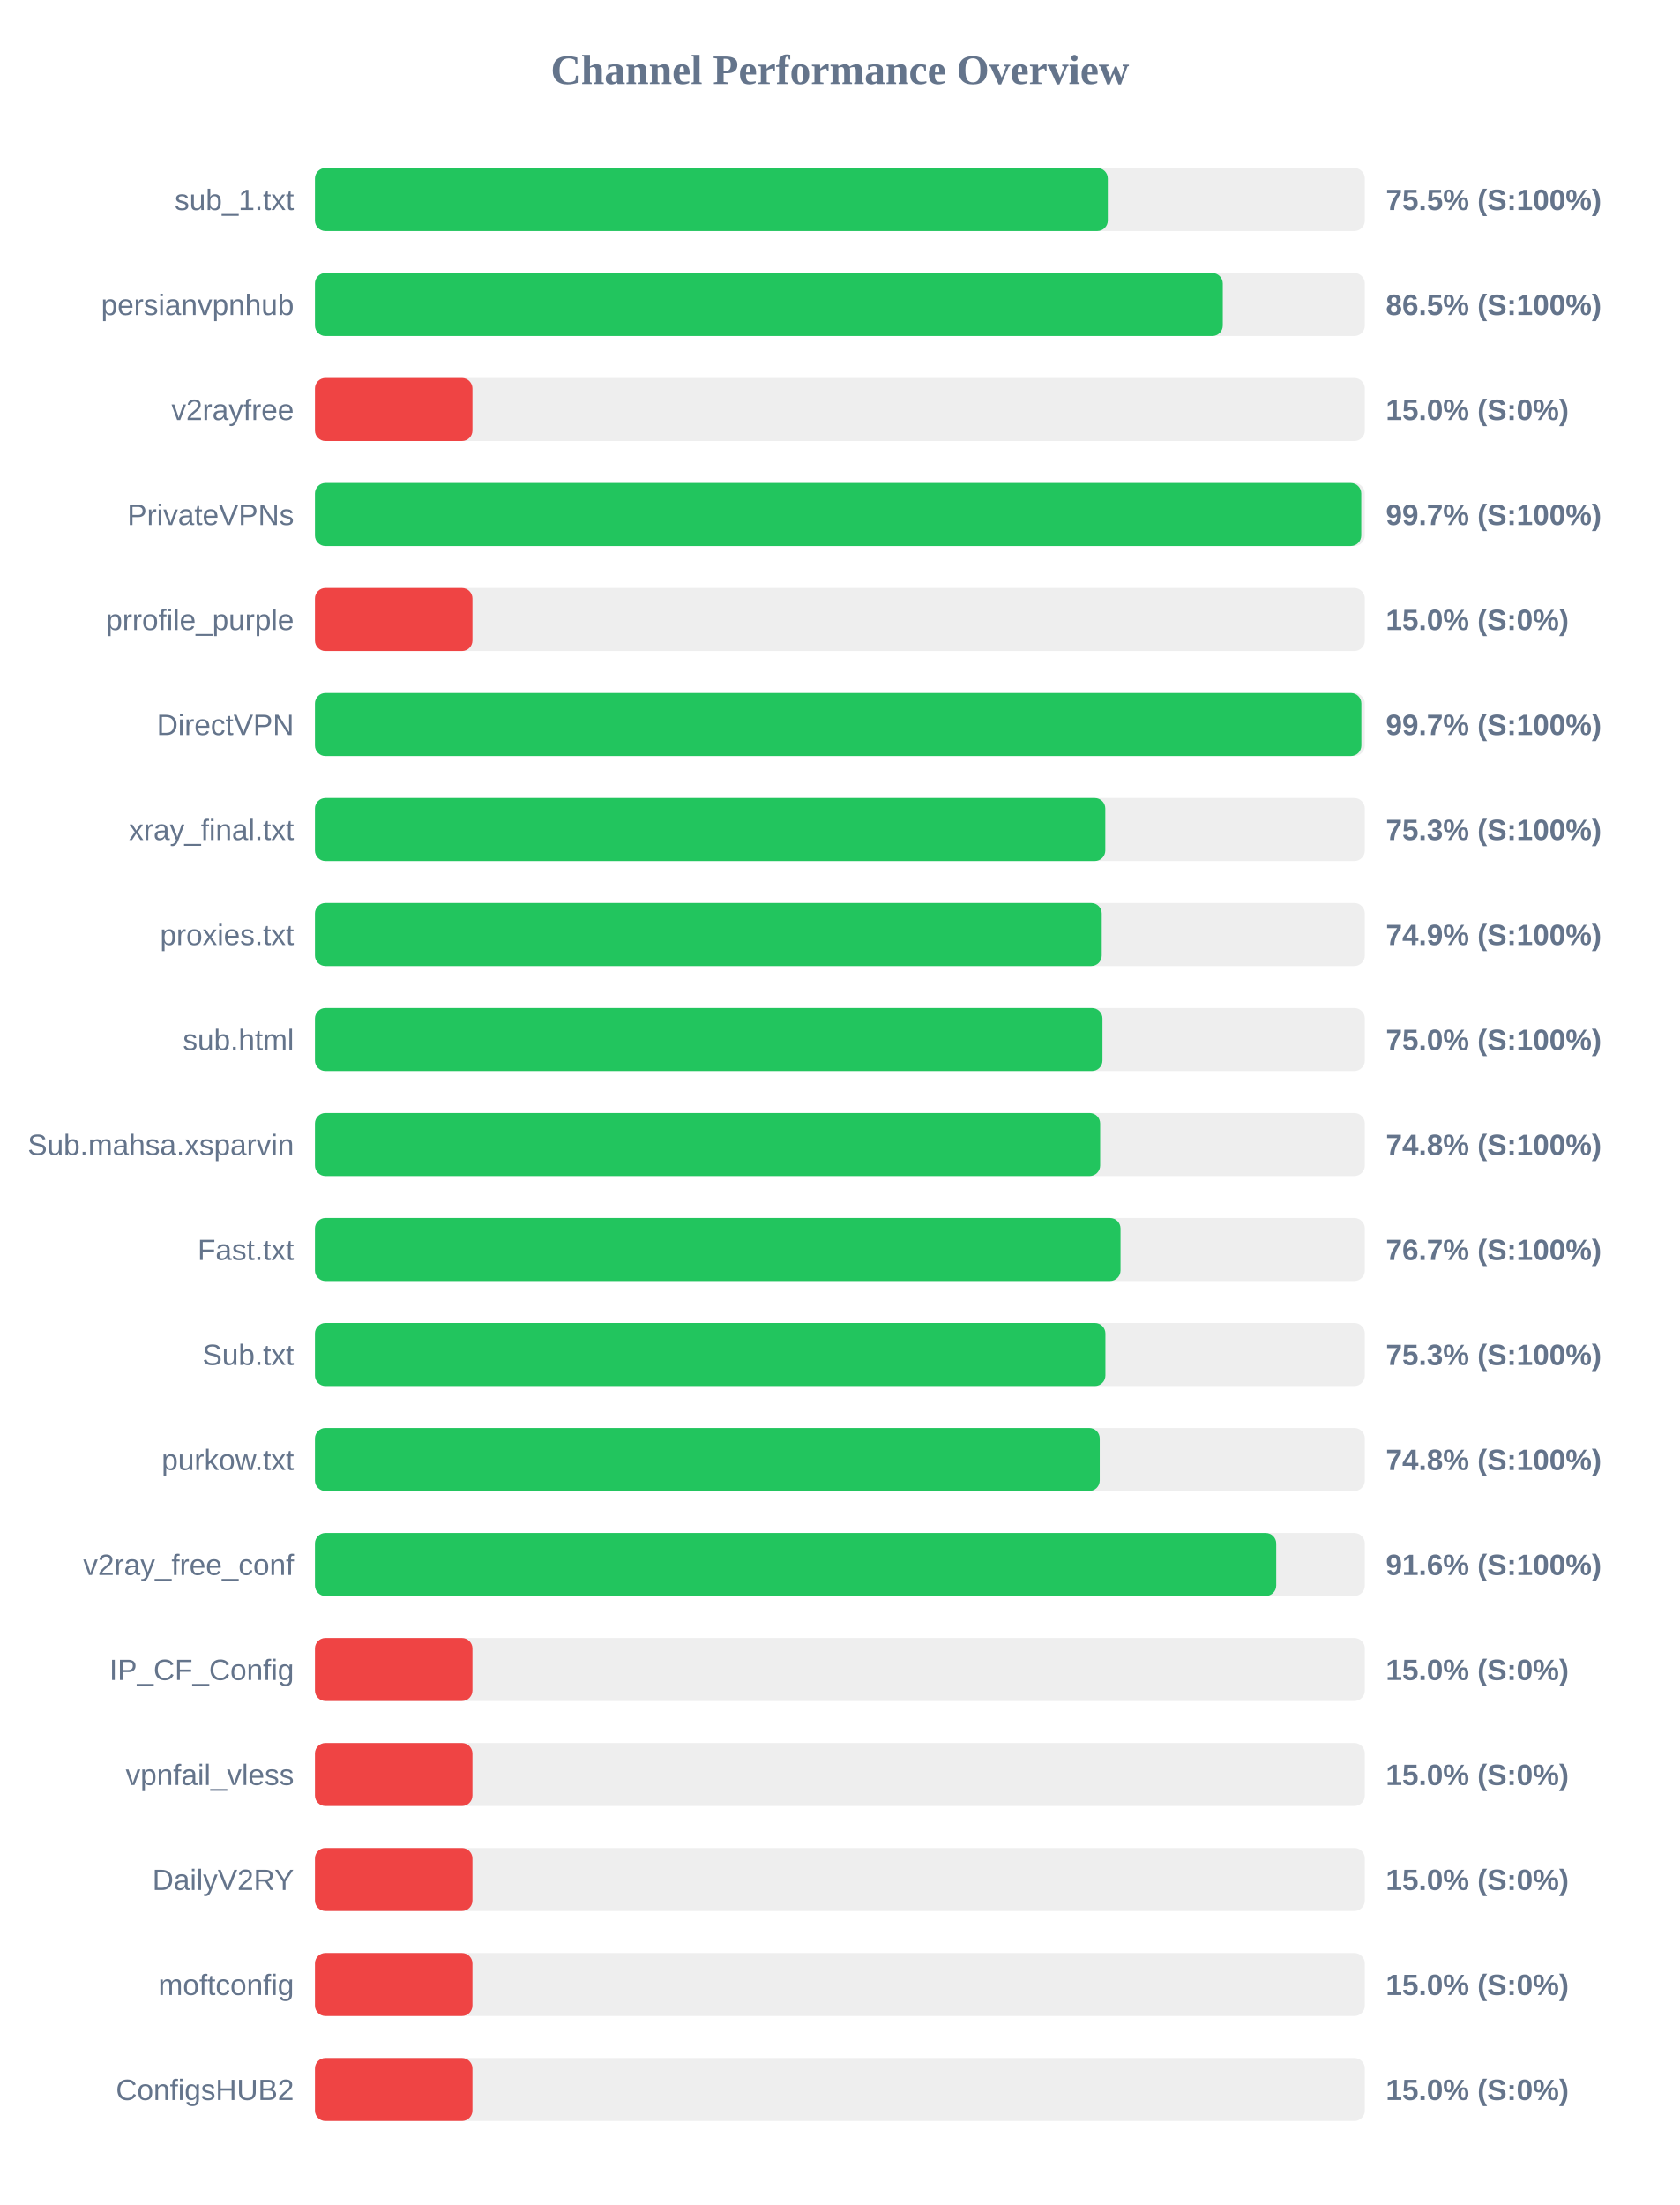
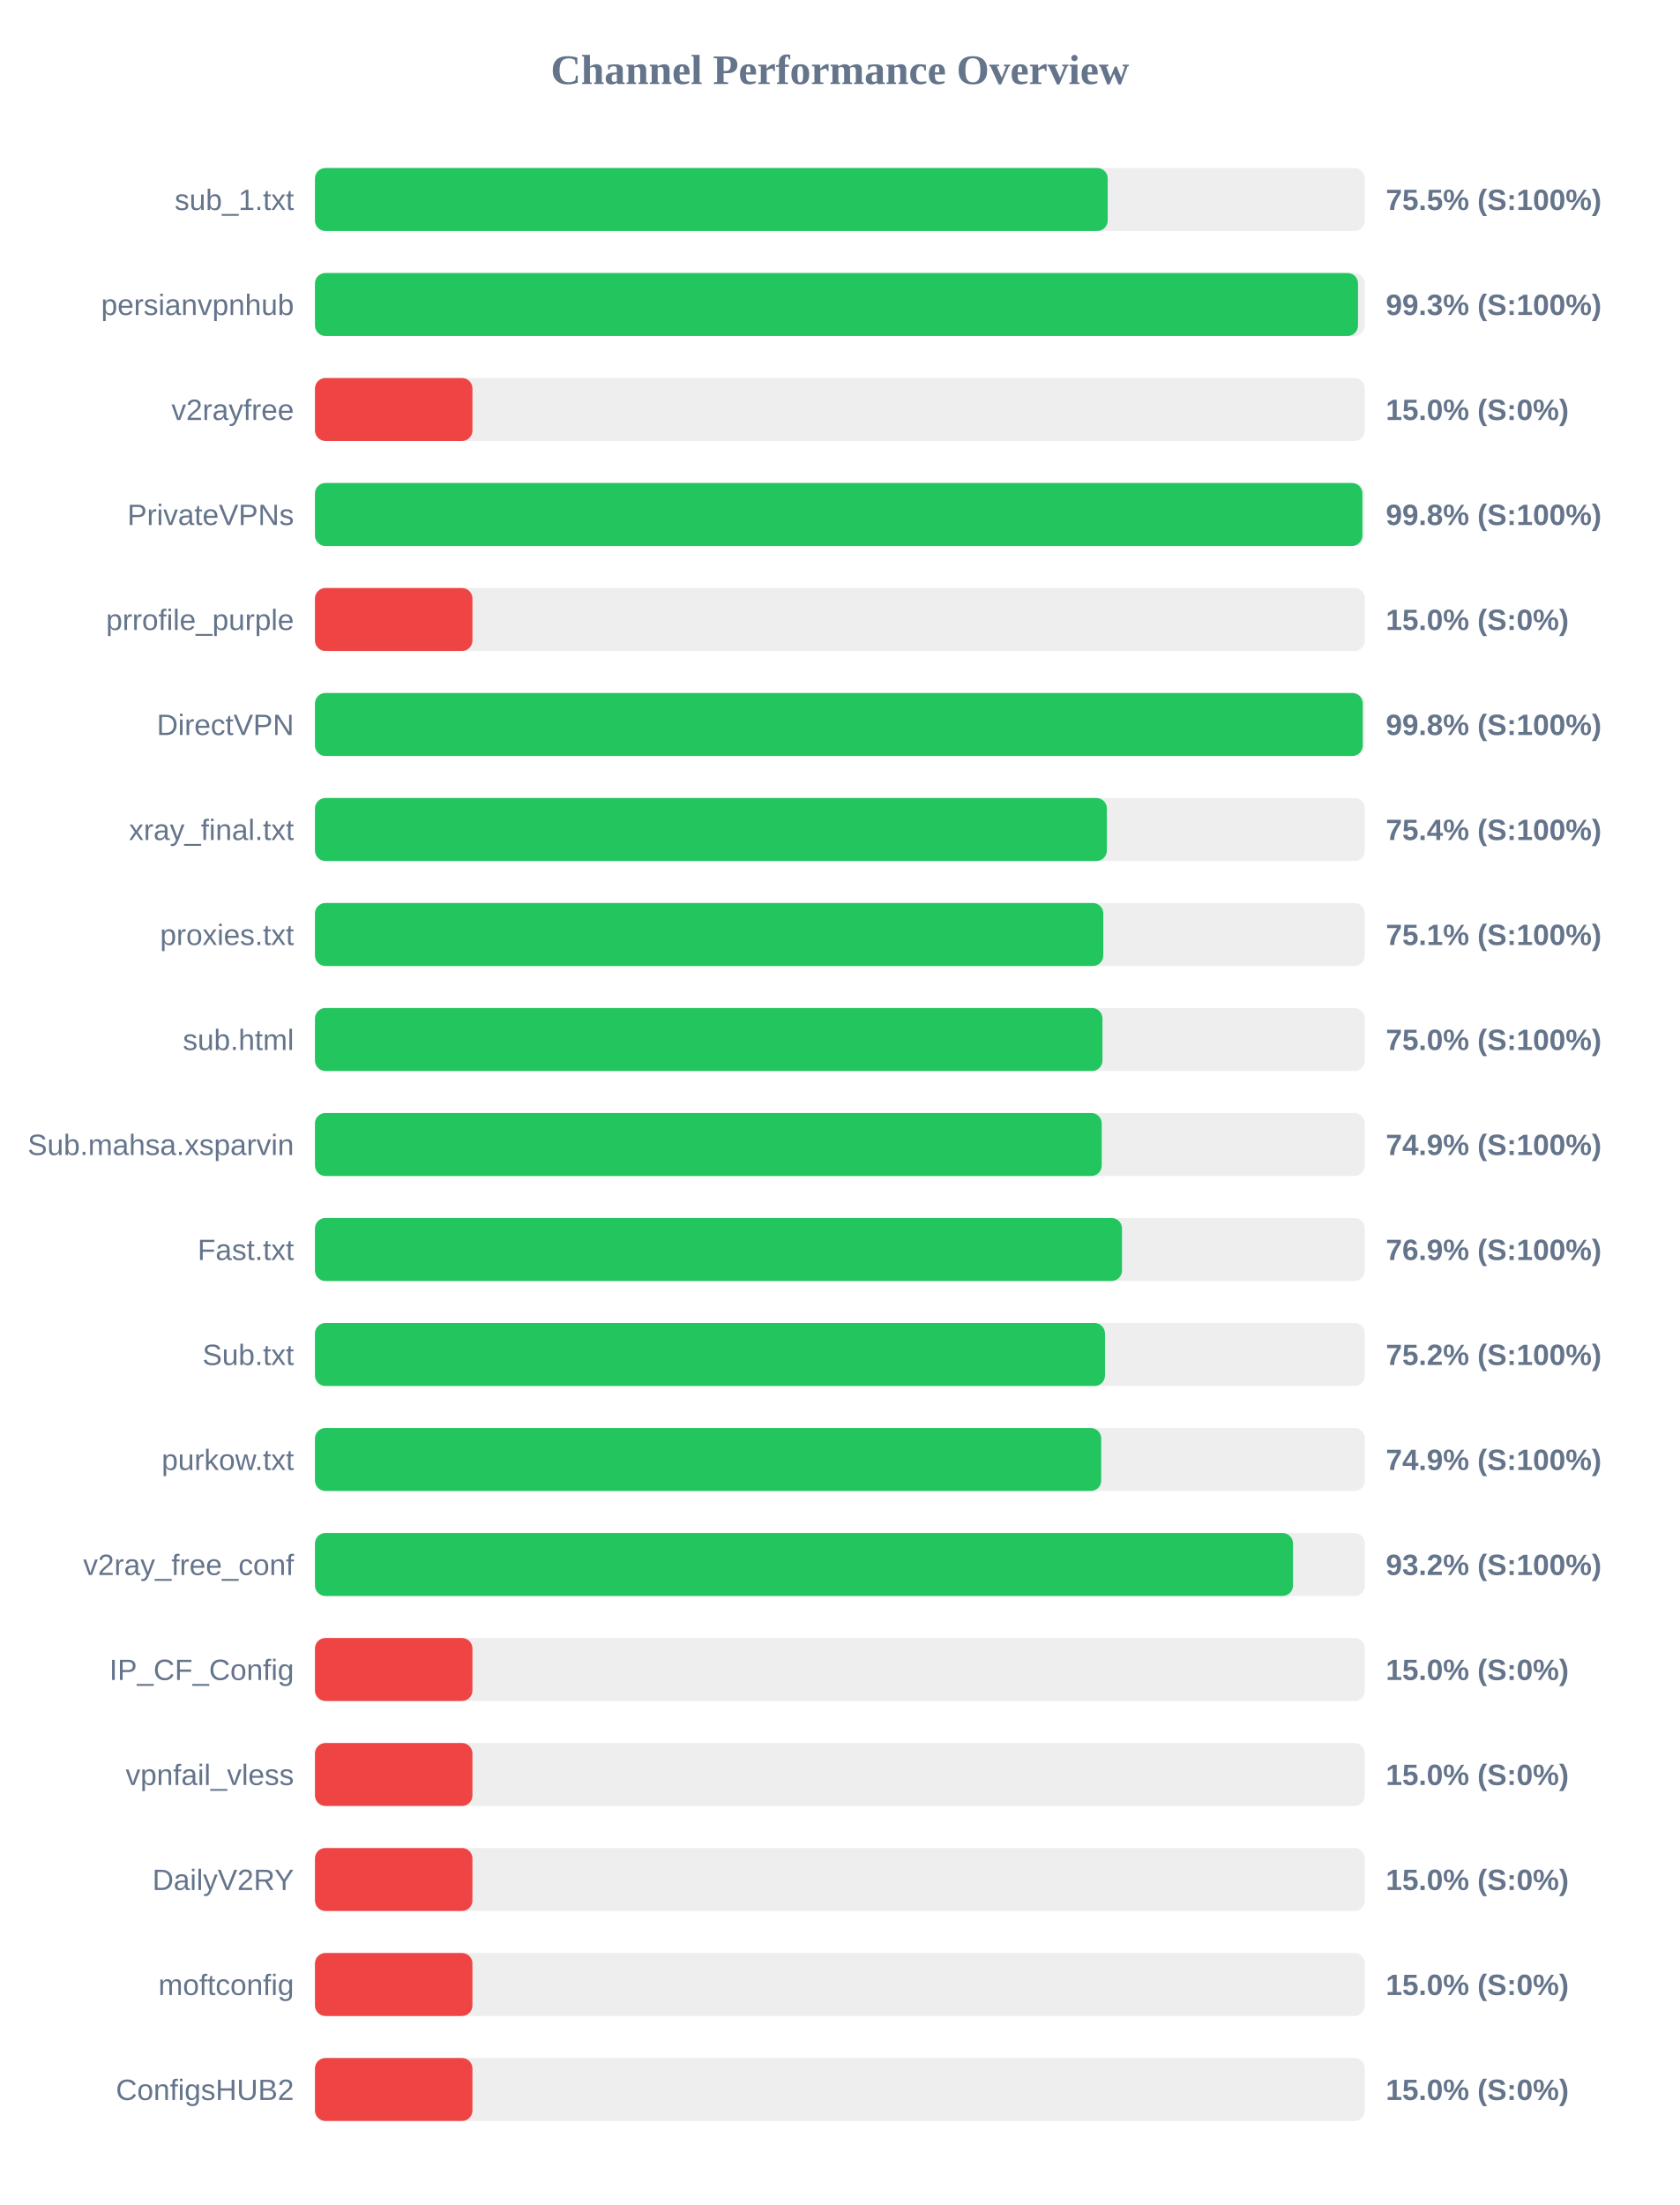
<svg xmlns="http://www.w3.org/2000/svg" width="800" height="1050" version="1.1">
  <style>
        .row { font: 14px Arial; fill: #64748b; }
        .score { font: bold 14px Arial; fill: #64748b; }
    </style>
  <text x="400" y="40" text-anchor="middle" font-size="20px" font-weight="bold" fill="#64748b">Channel Performance Overview</text>
  <rect x="150" y="80" width="500" height="30" fill="#eee" rx="5" />
-   <rect x="150" y="80" width="377.6" height="30" fill="#22c55e" rx="5" />
+   <rect x="150" y="80" width="377.55" height="30" fill="#22c55e" rx="5" />
  <text x="140" y="100" text-anchor="end" class="row">sub_1.txt</text>
  <text x="660" y="100" text-anchor="start" class="score">75.5% (S:100%)</text>
  <rect x="150" y="130" width="500" height="30" fill="#eee" rx="5" />
-   <rect x="150" y="130" width="432.35" height="30" fill="#22c55e" rx="5" />
+   <rect x="150" y="130" width="496.75" height="30" fill="#22c55e" rx="5" />
  <text x="140" y="150" text-anchor="end" class="row">persianvpnhub</text>
-   <text x="660" y="150" text-anchor="start" class="score">86.5% (S:100%)</text>
+   <text x="660" y="150" text-anchor="start" class="score">99.3% (S:100%)</text>
  <rect x="150" y="180" width="500" height="30" fill="#eee" rx="5" />
  <rect x="150" y="180" width="75.0" height="30" fill="#ef4444" rx="5" />
  <text x="140" y="200" text-anchor="end" class="row">v2rayfree</text>
  <text x="660" y="200" text-anchor="start" class="score">15.0% (S:0%)</text>
  <rect x="150" y="230" width="500" height="30" fill="#eee" rx="5" />
-   <rect x="150" y="230" width="498.3" height="30" fill="#22c55e" rx="5" />
+   <rect x="150" y="230" width="498.85" height="30" fill="#22c55e" rx="5" />
  <text x="140" y="250" text-anchor="end" class="row">PrivateVPNs</text>
-   <text x="660" y="250" text-anchor="start" class="score">99.7% (S:100%)</text>
+   <text x="660" y="250" text-anchor="start" class="score">99.8% (S:100%)</text>
  <rect x="150" y="280" width="500" height="30" fill="#eee" rx="5" />
  <rect x="150" y="280" width="75.0" height="30" fill="#ef4444" rx="5" />
  <text x="140" y="300" text-anchor="end" class="row">prrofile_purple</text>
  <text x="660" y="300" text-anchor="start" class="score">15.0% (S:0%)</text>
  <rect x="150" y="330" width="500" height="30" fill="#eee" rx="5" />
-   <rect x="150" y="330" width="498.35" height="30" fill="#22c55e" rx="5" />
+   <rect x="150" y="330" width="499.0" height="30" fill="#22c55e" rx="5" />
  <text x="140" y="350" text-anchor="end" class="row">DirectVPN</text>
-   <text x="660" y="350" text-anchor="start" class="score">99.7% (S:100%)</text>
+   <text x="660" y="350" text-anchor="start" class="score">99.8% (S:100%)</text>
  <rect x="150" y="380" width="500" height="30" fill="#eee" rx="5" />
-   <rect x="150" y="380" width="376.4" height="30" fill="#22c55e" rx="5" />
+   <rect x="150" y="380" width="377.15" height="30" fill="#22c55e" rx="5" />
  <text x="140" y="400" text-anchor="end" class="row">xray_final.txt</text>
-   <text x="660" y="400" text-anchor="start" class="score">75.3% (S:100%)</text>
+   <text x="660" y="400" text-anchor="start" class="score">75.4% (S:100%)</text>
  <rect x="150" y="430" width="500" height="30" fill="#eee" rx="5" />
-   <rect x="150" y="430" width="374.7" height="30" fill="#22c55e" rx="5" />
+   <rect x="150" y="430" width="375.45" height="30" fill="#22c55e" rx="5" />
  <text x="140" y="450" text-anchor="end" class="row">proxies.txt</text>
-   <text x="660" y="450" text-anchor="start" class="score">74.9% (S:100%)</text>
+   <text x="660" y="450" text-anchor="start" class="score">75.1% (S:100%)</text>
  <rect x="150" y="480" width="500" height="30" fill="#eee" rx="5" />
  <rect x="150" y="480" width="375.05" height="30" fill="#22c55e" rx="5" />
  <text x="140" y="500" text-anchor="end" class="row">sub.html</text>
  <text x="660" y="500" text-anchor="start" class="score">75.0% (S:100%)</text>
  <rect x="150" y="530" width="500" height="30" fill="#eee" rx="5" />
-   <rect x="150" y="530" width="373.95" height="30" fill="#22c55e" rx="5" />
+   <rect x="150" y="530" width="374.7" height="30" fill="#22c55e" rx="5" />
  <text x="140" y="550" text-anchor="end" class="row">Sub.mahsa.xsparvin</text>
-   <text x="660" y="550" text-anchor="start" class="score">74.8% (S:100%)</text>
+   <text x="660" y="550" text-anchor="start" class="score">74.9% (S:100%)</text>
  <rect x="150" y="580" width="500" height="30" fill="#eee" rx="5" />
-   <rect x="150" y="580" width="383.65" height="30" fill="#22c55e" rx="5" />
+   <rect x="150" y="580" width="384.35" height="30" fill="#22c55e" rx="5" />
  <text x="140" y="600" text-anchor="end" class="row">Fast.txt</text>
-   <text x="660" y="600" text-anchor="start" class="score">76.7% (S:100%)</text>
+   <text x="660" y="600" text-anchor="start" class="score">76.9% (S:100%)</text>
  <rect x="150" y="630" width="500" height="30" fill="#eee" rx="5" />
-   <rect x="150" y="630" width="376.45" height="30" fill="#22c55e" rx="5" />
+   <rect x="150" y="630" width="376.25" height="30" fill="#22c55e" rx="5" />
  <text x="140" y="650" text-anchor="end" class="row">Sub.txt</text>
-   <text x="660" y="650" text-anchor="start" class="score">75.3% (S:100%)</text>
+   <text x="660" y="650" text-anchor="start" class="score">75.2% (S:100%)</text>
  <rect x="150" y="680" width="500" height="30" fill="#eee" rx="5" />
-   <rect x="150" y="680" width="373.75" height="30" fill="#22c55e" rx="5" />
+   <rect x="150" y="680" width="374.45" height="30" fill="#22c55e" rx="5" />
  <text x="140" y="700" text-anchor="end" class="row">purkow.txt</text>
-   <text x="660" y="700" text-anchor="start" class="score">74.8% (S:100%)</text>
+   <text x="660" y="700" text-anchor="start" class="score">74.9% (S:100%)</text>
  <rect x="150" y="730" width="500" height="30" fill="#eee" rx="5" />
-   <rect x="150" y="730" width="457.8" height="30" fill="#22c55e" rx="5" />
+   <rect x="150" y="730" width="465.8" height="30" fill="#22c55e" rx="5" />
  <text x="140" y="750" text-anchor="end" class="row">v2ray_free_conf</text>
-   <text x="660" y="750" text-anchor="start" class="score">91.6% (S:100%)</text>
+   <text x="660" y="750" text-anchor="start" class="score">93.2% (S:100%)</text>
  <rect x="150" y="780" width="500" height="30" fill="#eee" rx="5" />
  <rect x="150" y="780" width="75.0" height="30" fill="#ef4444" rx="5" />
  <text x="140" y="800" text-anchor="end" class="row">IP_CF_Config</text>
  <text x="660" y="800" text-anchor="start" class="score">15.0% (S:0%)</text>
  <rect x="150" y="830" width="500" height="30" fill="#eee" rx="5" />
  <rect x="150" y="830" width="75.0" height="30" fill="#ef4444" rx="5" />
  <text x="140" y="850" text-anchor="end" class="row">vpnfail_vless</text>
  <text x="660" y="850" text-anchor="start" class="score">15.0% (S:0%)</text>
  <rect x="150" y="880" width="500" height="30" fill="#eee" rx="5" />
  <rect x="150" y="880" width="75.0" height="30" fill="#ef4444" rx="5" />
  <text x="140" y="900" text-anchor="end" class="row">DailyV2RY</text>
  <text x="660" y="900" text-anchor="start" class="score">15.0% (S:0%)</text>
  <rect x="150" y="930" width="500" height="30" fill="#eee" rx="5" />
  <rect x="150" y="930" width="75.0" height="30" fill="#ef4444" rx="5" />
  <text x="140" y="950" text-anchor="end" class="row">moftconfig</text>
  <text x="660" y="950" text-anchor="start" class="score">15.0% (S:0%)</text>
  <rect x="150" y="980" width="500" height="30" fill="#eee" rx="5" />
  <rect x="150" y="980" width="75.0" height="30" fill="#ef4444" rx="5" />
  <text x="140" y="1000" text-anchor="end" class="row">ConfigsHUB2</text>
  <text x="660" y="1000" text-anchor="start" class="score">15.0% (S:0%)</text>
</svg>
